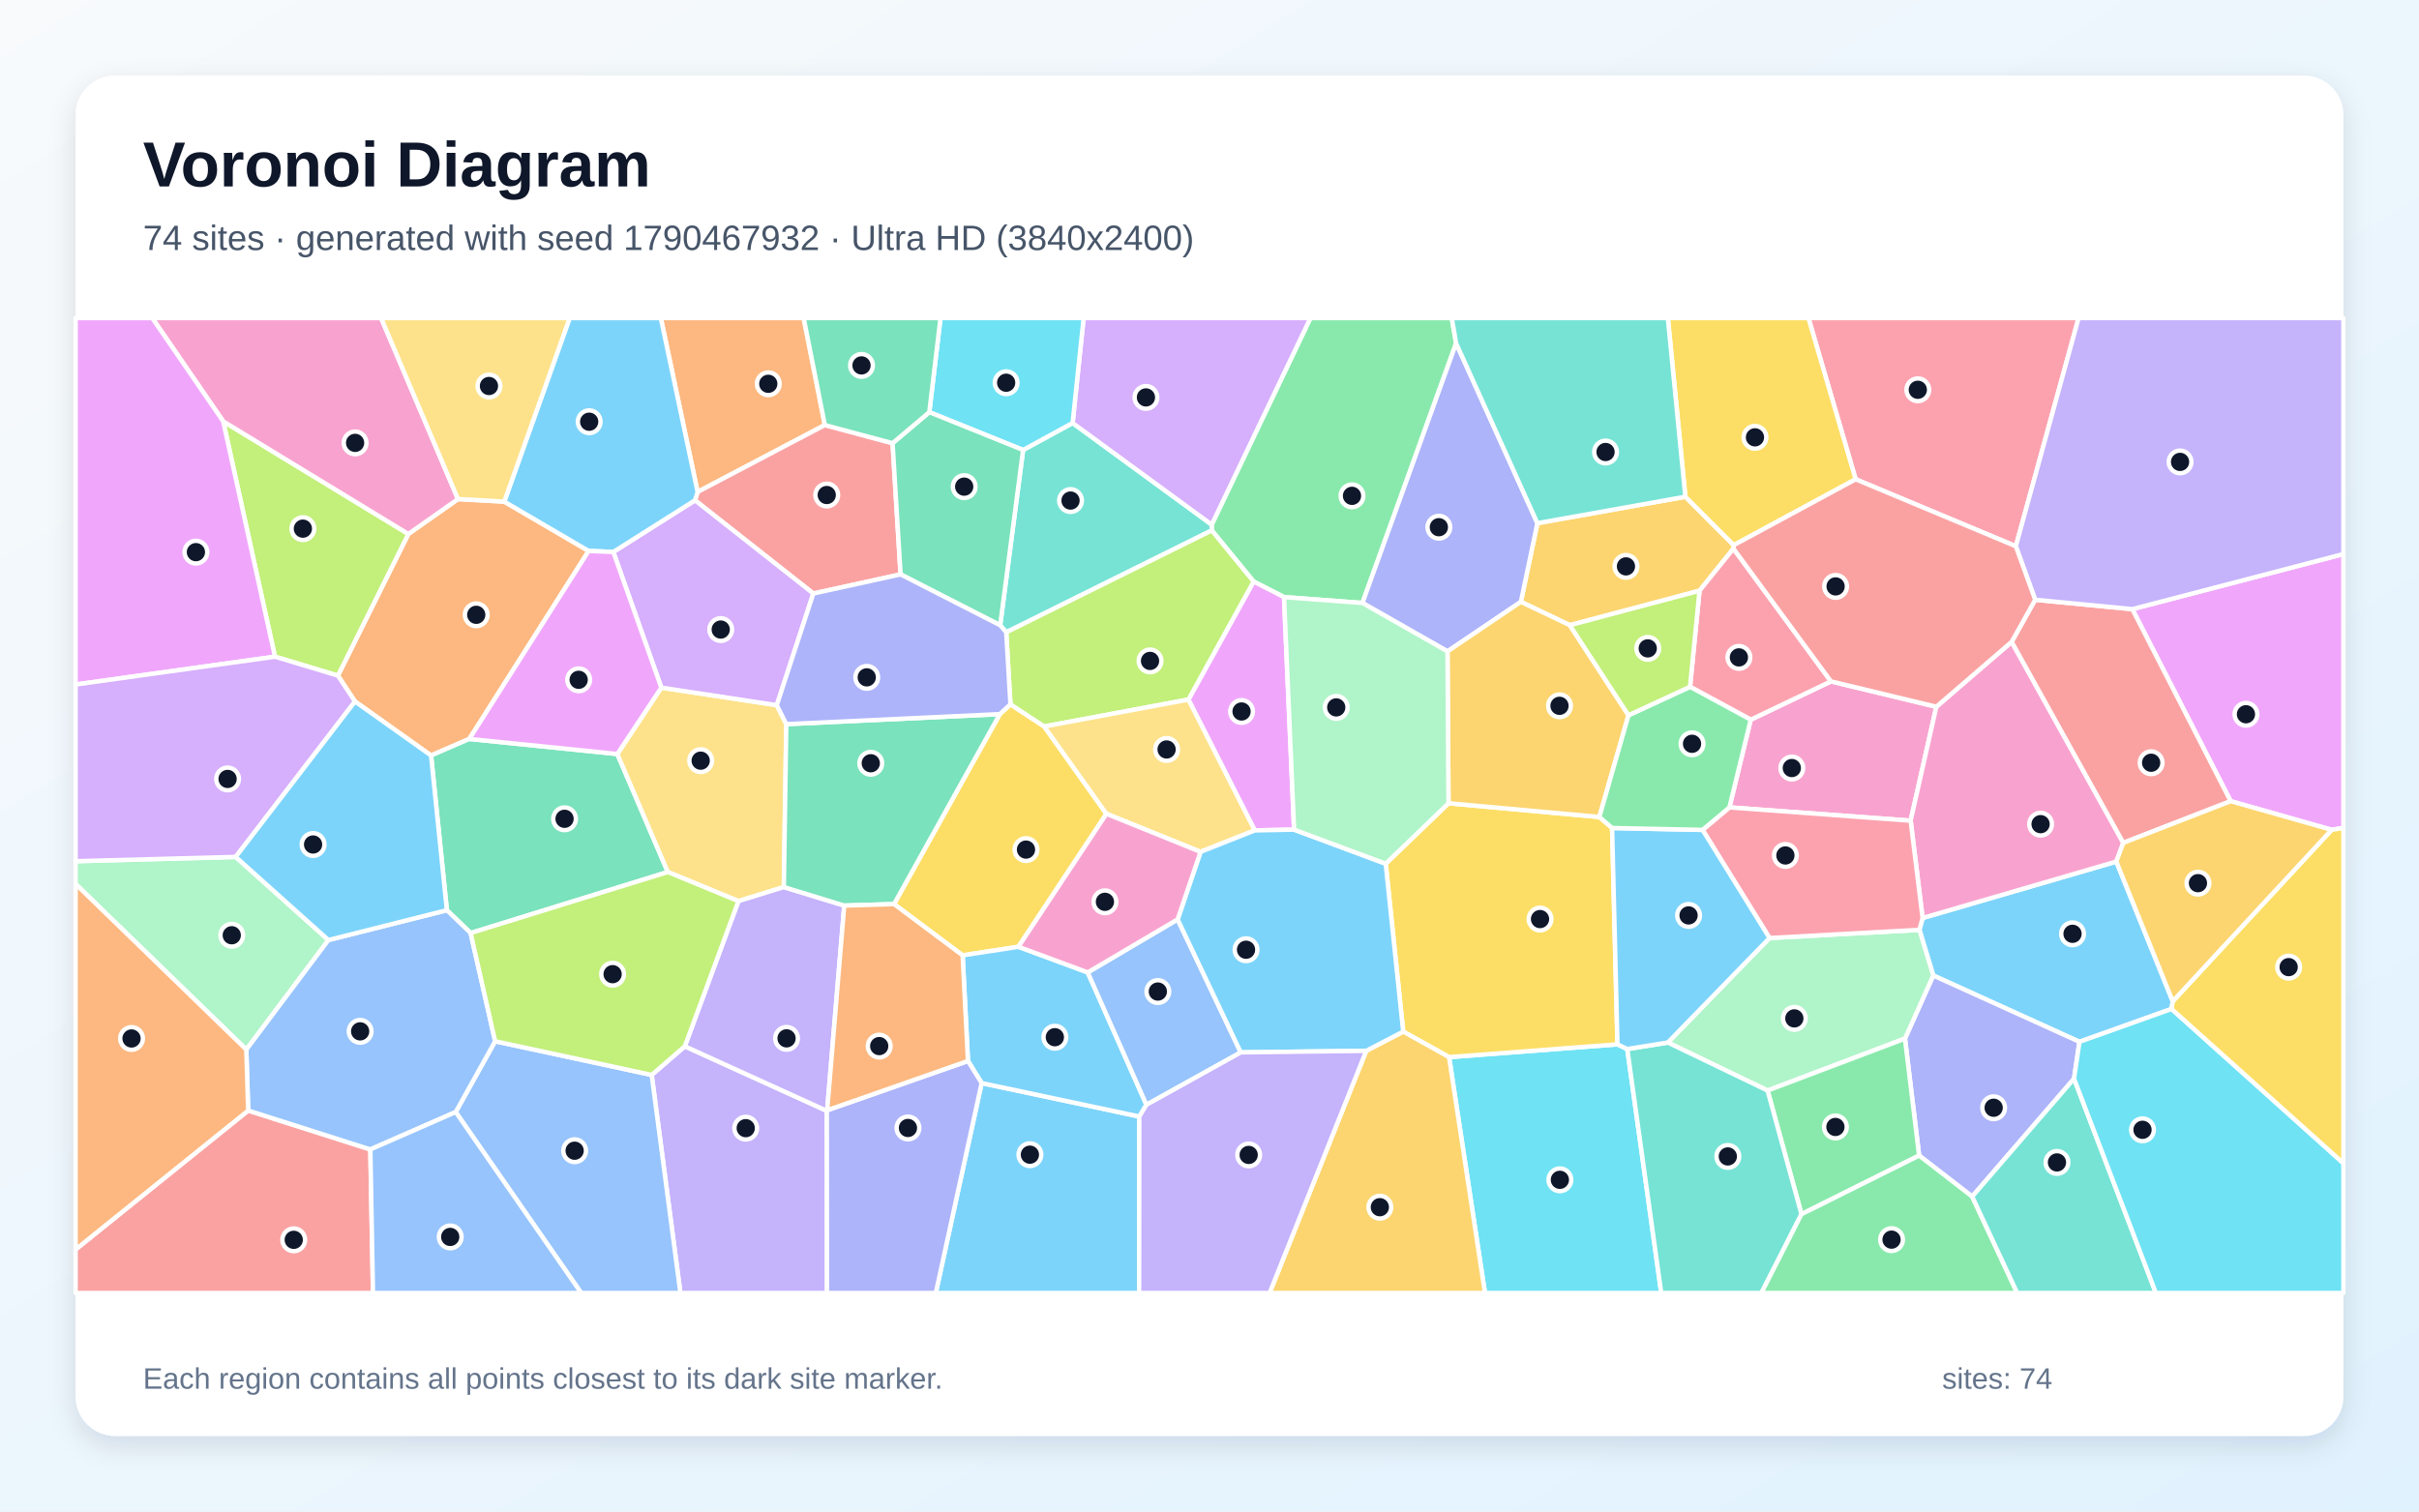
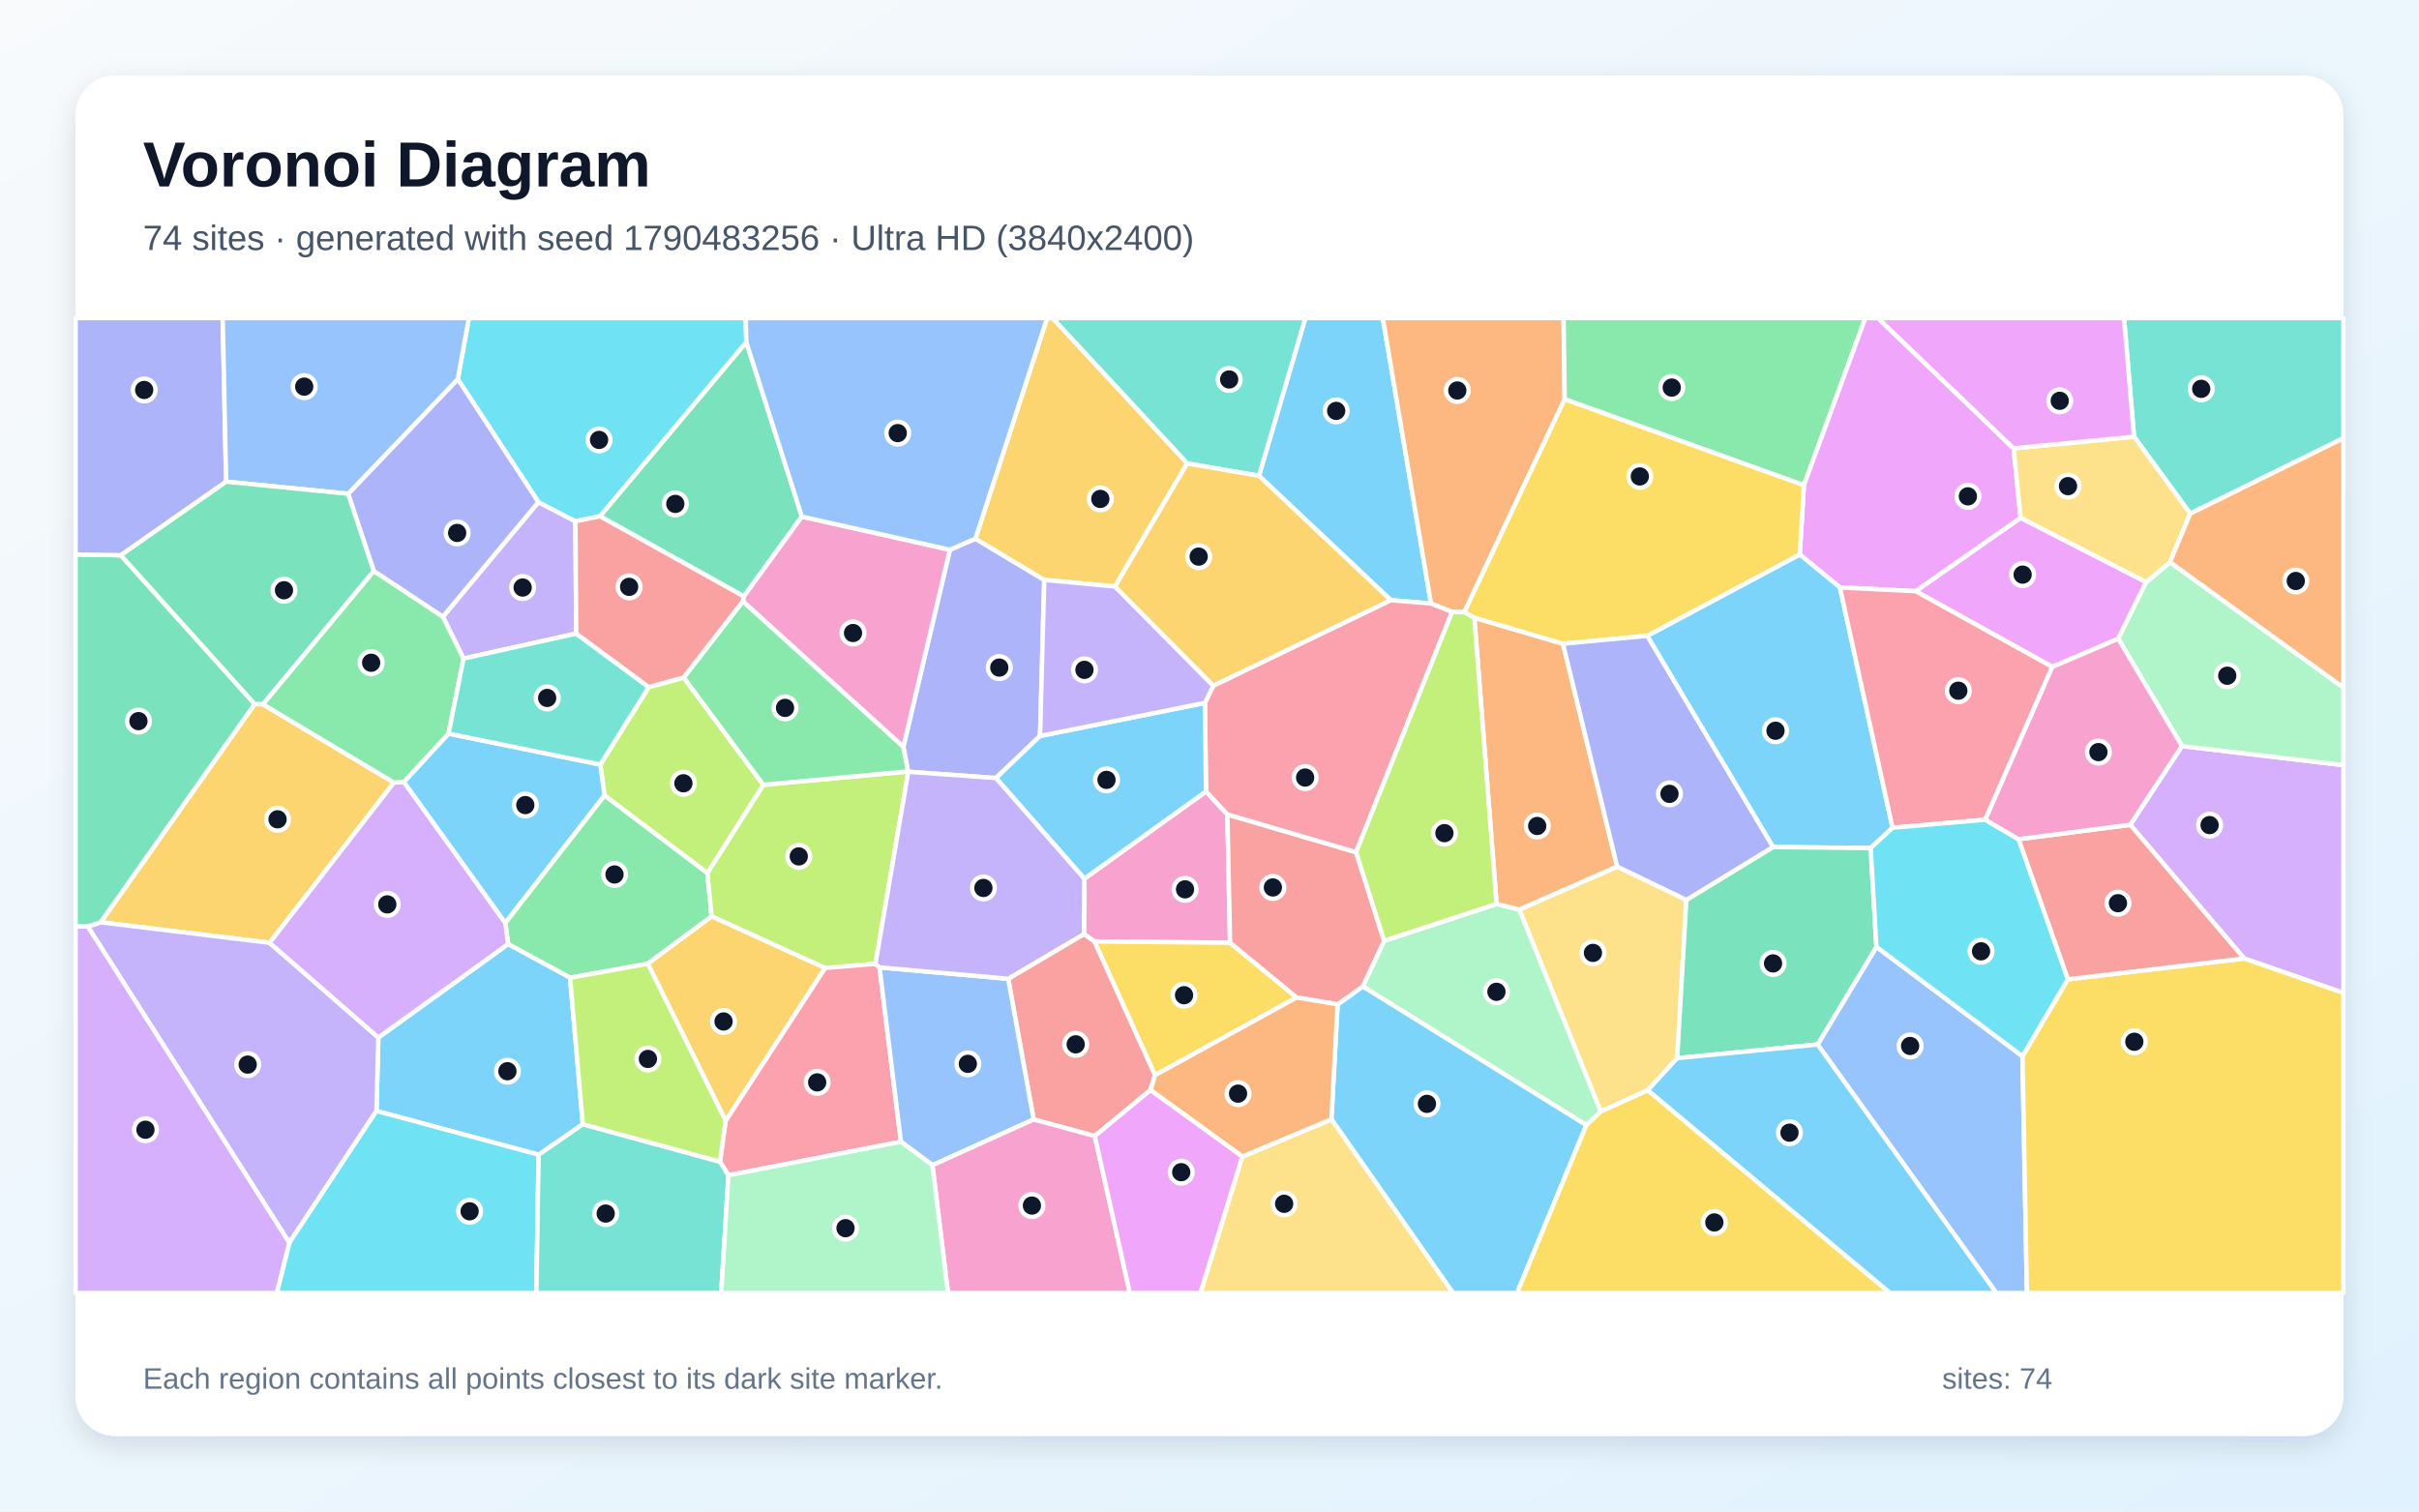
<svg xmlns="http://www.w3.org/2000/svg" width="3840" height="2400" viewBox="0 0 3840 2400" role="img" aria-labelledby="title description">
  <defs>
    <linearGradient id="background" x1="0" y1="0" x2="1" y2="1">
      <stop stop-color="#F8FAFC" />
      <stop offset="1" stop-color="#E0F2FE" />
    </linearGradient>
    <filter id="shadow" x="-5%" y="-5%" width="110%" height="110%">
      <feDropShadow dx="0" dy="15" stdDeviation="22" flood-color="#0F172A" flood-opacity=".12" />
    </filter>
  </defs>
  <rect width="3840" height="2400" fill="url(#background)" />
  <rect x="120" y="120" width="3600" height="2160" rx="63" fill="#FFFFFF" filter="url(#shadow)" />
  <g font-family="Arial, sans-serif">
    <text x="227" y="296" font-size="101" font-weight="700" fill="#0F172A">Voronoi Diagram</text>
-     <text x="227" y="397" font-size="56" fill="#475569">74 sites · generated with seed 1790467932 · Ultra HD (3840x2400)</text>
+     <text x="227" y="397" font-size="56" fill="#475569">74 sites · generated with seed 1790483256 · Ultra HD (3840x2400)</text>
  </g>
  <g stroke="#FFFFFF" stroke-width="7" stroke-linejoin="round">
-     <polygon points="3449.1,1589.9 3447.2,1602.0 3301.0,1654.2 3068.9,1548.9 3046.9,1476.4 3052.0,1457.6 3359.5,1368.0" fill="#38BDF8" fill-opacity="0.65" />
-     <polygon points="1034.5,1706.8 1087.1,1661.3 1312.5,1763.8 1312.8,2053.0 1080.1,2053.0" fill="#A78BFA" fill-opacity="0.65" />
-     <polygon points="3073.8,1122.2 3033.0,1303.1 2745.3,1282.0 2779.2,1142.7 2906.5,1081.9" fill="#F472B6" fill-opacity="0.65" />
-     <polygon points="727.0,792.4 800.5,796.5 934.4,874.8 745.0,1173.3 684.3,1199.6 563.5,1113.8 536.4,1072.8 648.2,847.9" fill="#FB923C" fill-opacity="0.65" />
-     <polygon points="1604.0,1118.3 1657.6,1153.5 1756.4,1292.2 1616.7,1503.3 1528.1,1516.9 1419.2,1435.5 1587.1,1133.9" fill="#FACC15" fill-opacity="0.65" />
-     <polygon points="2311.5,545.0 2162.8,957.4 2038.3,948.1 1990.0,923.4 1923.6,842.2 1923.5,833.0 2080.2,505.0 2304.6,505.0" fill="#4ADE80" fill-opacity="0.65" />
-     <polygon points="1597.3,1004.0 1587.7,992.8 1624.1,714.5 1702.7,671.6 1923.5,833.0 1923.6,842.2" fill="#2DD4BF" fill-opacity="0.65" />
-     <polygon points="723.4,1765.7 786.0,1653.3 1034.5,1706.8 1080.1,2053.0 922.6,2053.0" fill="#60A5FA" fill-opacity="0.65" />
-     <polygon points="3701.3,1317.6 3541.0,1272.1 3384.9,967.2 3720.0,879.7 3720.0,1314.5" fill="#E879F9" fill-opacity="0.65" />
-     <polygon points="747.1,1481.5 709.4,1445.2 684.3,1199.6 745.0,1173.3 980.0,1197.2 1060.1,1384.6" fill="#34D399" fill-opacity="0.65" />
-     <polygon points="120.0,1983.9 394.0,1763.3 587.9,1825.1 592.1,2053.0 120.0,2053.0" fill="#F87171" fill-opacity="0.65" />
-     <polygon points="3292.4,1712.7 3130.7,1899.9 3046.5,1834.8 3024.0,1649.1 3068.9,1548.9 3301.0,1654.2" fill="#818CF8" fill-opacity="0.65" />
-     <polygon points="2492.0,992.7 2414.3,955.6 2440.5,830.7 2675.4,788.7 2752.2,865.6 2751.7,871.1 2697.9,937.9" fill="#FBBF24" fill-opacity="0.65" />
-     <polygon points="436.5,1042.7 354.3,669.0 648.2,847.9 536.4,1072.8" fill="#A3E635" fill-opacity="0.65" />
-     <polygon points="1923.5,833.0 1702.7,671.6 1720.2,505.0 2080.2,505.0" fill="#C084FC" fill-opacity="0.65" />
-     <polygon points="2906.5,1081.9 2779.2,1142.7 2682.8,1090.5 2697.9,937.9 2751.7,871.1" fill="#FB7185" fill-opacity="0.65" />
-     <polygon points="2300.3,1678.5 2567.6,1658.2 2583.2,1665.7 2637.1,2053.0 2357.3,2053.0" fill="#22D3EE" fill-opacity="0.65" />
-     <polygon points="2805.9,1731.6 2647.6,1655.3 2809.0,1489.4 3046.9,1476.4 3068.9,1548.9 3024.0,1649.1" fill="#86EFAC" fill-opacity="0.65" />
-     <polygon points="1049.8,1091.8 1233.1,1119.7 1248.2,1149.8 1244.3,1408.5 1172.2,1430.8 1060.1,1384.6 980.0,1197.2" fill="#FCD34D" fill-opacity="0.65" />
-     <polygon points="1558.3,1719.7 1808.6,1772.8 1808.3,2053.0 1485.5,2053.0" fill="#38BDF8" fill-opacity="0.65" />
-     <polygon points="1726.7,1544.0 1819.9,1754.2 1808.6,1772.8 1558.3,1719.7 1536.6,1684.6 1528.1,1516.9 1616.7,1503.3" fill="#38BDF8" fill-opacity="0.65" />
-     <polygon points="1172.2,1430.8 1244.3,1408.5 1340.2,1437.9 1313.1,1762.9 1312.5,1763.8 1087.1,1661.3" fill="#A78BFA" fill-opacity="0.65" />
-     <polygon points="3033.0,1303.1 3073.8,1122.2 3193.4,1019.1 3370.6,1338.3 3359.5,1368.0 3052.0,1457.6" fill="#F472B6" fill-opacity="0.65" />
-     <polygon points="1309.4,674.9 1107.4,781.1 1049.0,505.0 1275.8,505.0" fill="#FB923C" fill-opacity="0.65" />
-     <polygon points="2559.1,1314.7 2567.6,1658.2 2300.3,1678.5 2227.5,1638.0 2199.7,1371.4 2299.4,1275.4 2538.9,1297.2" fill="#FACC15" fill-opacity="0.65" />
-     <polygon points="2859.7,1927.9 2805.9,1731.6 3024.0,1649.1 3046.5,1834.8" fill="#4ADE80" fill-opacity="0.65" />
-     <polygon points="2583.2,1665.7 2647.6,1655.3 2805.9,1731.6 2859.7,1927.9 2796.1,2053.0 2637.1,2053.0" fill="#2DD4BF" fill-opacity="0.65" />
-     <polygon points="1869.4,1459.8 1969.6,1671.0 1819.9,1754.2 1726.7,1544.0" fill="#60A5FA" fill-opacity="0.65" />
-     <polygon points="2054.3,1317.3 1991.8,1318.5 1886.5,1110.8 1990.0,923.4 2038.3,948.1" fill="#E879F9" fill-opacity="0.65" />
-     <polygon points="1340.2,1437.9 1244.3,1408.5 1248.2,1149.8 1587.1,1133.9 1419.2,1435.5" fill="#34D399" fill-opacity="0.65" />
-     <polygon points="1291.1,942.4 1103.3,794.4 1107.4,781.1 1309.4,674.9 1416.9,703.7 1429.6,912.0" fill="#F87171" fill-opacity="0.65" />
-     <polygon points="1312.5,1763.8 1313.1,1762.9 1536.6,1684.6 1558.3,1719.7 1485.5,2053.0 1312.8,2053.0" fill="#818CF8" fill-opacity="0.65" />
-     <polygon points="2168.8,1668.5 2227.5,1638.0 2300.3,1678.5 2357.3,2053.0 2015.4,2053.0" fill="#FBBF24" fill-opacity="0.65" />
-     <polygon points="1597.3,1004.0 1923.6,842.2 1990.0,923.4 1886.5,1110.8 1657.6,1153.5 1604.0,1118.3" fill="#A3E635" fill-opacity="0.65" />
-     <polygon points="973.6,876.4 1103.3,794.4 1291.1,942.4 1233.1,1119.7 1049.8,1091.8" fill="#C084FC" fill-opacity="0.65" />
-     <polygon points="3200.0,867.3 2945.7,761.0 2870.8,505.0 3299.6,505.0" fill="#FB7185" fill-opacity="0.65" />
-     <polygon points="1702.7,671.6 1624.1,714.5 1475.2,654.4 1493.0,505.0 1720.2,505.0" fill="#22D3EE" fill-opacity="0.65" />
-     <polygon points="521.3,1492.6 391.0,1666.6 120.0,1403.6 120.0,1367.4 374.1,1360.6" fill="#86EFAC" fill-opacity="0.65" />
-     <polygon points="1886.5,1110.8 1991.8,1318.5 1905.8,1352.6 1756.4,1292.2 1657.6,1153.5" fill="#FCD34D" fill-opacity="0.65" />
-     <polygon points="2168.8,1668.5 1969.6,1671.0 1869.4,1459.8 1905.8,1352.6 1991.8,1318.5 2054.3,1317.3 2199.7,1371.4 2227.5,1638.0" fill="#38BDF8" fill-opacity="0.65" />
-     <polygon points="1107.4,781.1 1103.3,794.4 973.6,876.4 934.4,874.8 800.5,796.5 904.3,505.0 1049.0,505.0" fill="#38BDF8" fill-opacity="0.65" />
-     <polygon points="1808.6,1772.8 1819.9,1754.2 1969.6,1671.0 2168.8,1668.5 2015.4,2053.0 1808.3,2053.0" fill="#A78BFA" fill-opacity="0.65" />
-     <polygon points="727.0,792.4 648.2,847.9 354.3,669.0 241.7,505.0 605.0,505.0" fill="#F472B6" fill-opacity="0.65" />
-     <polygon points="1536.6,1684.6 1313.1,1762.9 1340.2,1437.9 1419.2,1435.5 1528.1,1516.9" fill="#FB923C" fill-opacity="0.65" />
-     <polygon points="2945.7,761.0 2752.2,865.6 2675.4,788.7 2647.6,505.0 2870.8,505.0" fill="#FACC15" fill-opacity="0.65" />
-     <polygon points="2859.7,1927.9 3046.5,1834.8 3130.7,1899.9 3202.2,2053.0 2796.1,2053.0" fill="#4ADE80" fill-opacity="0.65" />
-     <polygon points="3130.7,1899.9 3292.4,1712.7 3422.3,2053.0 3202.2,2053.0" fill="#2DD4BF" fill-opacity="0.65" />
-     <polygon points="587.9,1825.1 394.0,1763.3 391.0,1666.6 521.3,1492.6 709.4,1445.2 747.1,1481.5 786.0,1653.3 723.4,1765.7" fill="#60A5FA" fill-opacity="0.65" />
-     <polygon points="354.3,669.0 436.5,1042.7 120.0,1086.9 120.0,505.0 241.7,505.0" fill="#E879F9" fill-opacity="0.65" />
-     <polygon points="1475.2,654.4 1624.1,714.5 1587.7,992.8 1429.6,912.0 1416.9,703.7" fill="#34D399" fill-opacity="0.65" />
-     <polygon points="3370.6,1338.3 3193.4,1019.1 3230.7,952.3 3384.9,967.2 3541.0,1272.1" fill="#F87171" fill-opacity="0.65" />
-     <polygon points="2440.5,830.7 2414.3,955.6 2297.8,1034.3 2162.8,957.4 2311.5,545.0" fill="#818CF8" fill-opacity="0.65" />
-     <polygon points="2585.1,1135.7 2538.9,1297.2 2299.4,1275.4 2297.8,1034.3 2414.3,955.6 2492.0,992.7" fill="#FBBF24" fill-opacity="0.65" />
-     <polygon points="786.0,1653.3 747.1,1481.5 1060.1,1384.6 1172.2,1430.8 1087.1,1661.3 1034.5,1706.8" fill="#A3E635" fill-opacity="0.65" />
-     <polygon points="374.1,1360.6 120.0,1367.4 120.0,1086.9 436.5,1042.7 536.4,1072.8 563.5,1113.8" fill="#C084FC" fill-opacity="0.65" />
-     <polygon points="2809.0,1489.4 2702.7,1317.7 2745.3,1282.0 3033.0,1303.1 3052.0,1457.6 3046.9,1476.4" fill="#FB7185" fill-opacity="0.65" />
-     <polygon points="3292.4,1712.7 3301.0,1654.2 3447.2,1602.0 3720.0,1847.0 3720.0,2053.0 3422.3,2053.0" fill="#22D3EE" fill-opacity="0.65" />
-     <polygon points="2299.4,1275.4 2199.7,1371.4 2054.3,1317.3 2038.3,948.1 2162.8,957.4 2297.8,1034.3" fill="#86EFAC" fill-opacity="0.65" />
-     <polygon points="800.5,796.5 727.0,792.4 605.0,505.0 904.3,505.0" fill="#FCD34D" fill-opacity="0.65" />
-     <polygon points="521.3,1492.6 374.1,1360.6 563.5,1113.8 684.3,1199.6 709.4,1445.2" fill="#38BDF8" fill-opacity="0.65" />
-     <polygon points="2702.7,1317.7 2809.0,1489.4 2647.6,1655.3 2583.2,1665.7 2567.6,1658.2 2559.1,1314.7" fill="#38BDF8" fill-opacity="0.65" />
-     <polygon points="3384.9,967.2 3230.7,952.3 3200.0,867.3 3299.6,505.0 3720.0,505.0 3720.0,879.7" fill="#A78BFA" fill-opacity="0.65" />
-     <polygon points="1905.8,1352.6 1869.4,1459.8 1726.7,1544.0 1616.7,1503.3 1756.4,1292.2" fill="#F472B6" fill-opacity="0.65" />
-     <polygon points="391.0,1666.6 394.0,1763.3 120.0,1983.9 120.0,1403.6" fill="#FB923C" fill-opacity="0.65" />
-     <polygon points="3447.2,1602.0 3449.1,1589.9 3701.3,1317.6 3720.0,1314.5 3720.0,1847.0" fill="#FACC15" fill-opacity="0.65" />
-     <polygon points="2702.7,1317.7 2559.1,1314.7 2538.9,1297.2 2585.1,1135.7 2682.8,1090.5 2779.2,1142.7 2745.3,1282.0" fill="#4ADE80" fill-opacity="0.65" />
-     <polygon points="2675.4,788.7 2440.5,830.7 2311.5,545.0 2304.6,505.0 2647.6,505.0" fill="#2DD4BF" fill-opacity="0.65" />
-     <polygon points="587.9,1825.1 723.4,1765.7 922.6,2053.0 592.1,2053.0" fill="#60A5FA" fill-opacity="0.65" />
-     <polygon points="973.6,876.4 1049.8,1091.8 980.0,1197.2 745.0,1173.3 934.4,874.8" fill="#E879F9" fill-opacity="0.65" />
-     <polygon points="1475.2,654.4 1416.9,703.7 1309.4,674.9 1275.8,505.0 1493.0,505.0" fill="#34D399" fill-opacity="0.65" />
-     <polygon points="3230.7,952.3 3193.4,1019.1 3073.8,1122.2 2906.5,1081.9 2751.7,871.1 2752.2,865.6 2945.7,761.0 3200.0,867.3" fill="#F87171" fill-opacity="0.65" />
-     <polygon points="1291.1,942.4 1429.6,912.0 1587.7,992.8 1597.3,1004.0 1604.0,1118.3 1587.1,1133.9 1248.2,1149.8 1233.1,1119.7" fill="#818CF8" fill-opacity="0.65" />
-     <polygon points="3449.1,1589.9 3359.5,1368.0 3370.6,1338.3 3541.0,1272.1 3701.3,1317.6" fill="#FBBF24" fill-opacity="0.65" />
-     <polygon points="2585.1,1135.7 2492.0,992.7 2697.9,937.9 2682.8,1090.5" fill="#A3E635" fill-opacity="0.65" />
+     <polygon points="2271.6,958.3 2207.8,952.9 1998.5,755.5 2072.1,505.0 2195.1,505.0" fill="#38BDF8" fill-opacity="0.65" />
+     <polygon points="914.7,1006.0 735.8,1045.7 702.9,979.3 854.7,797.2 913.5,827.7" fill="#A78BFA" fill-opacity="0.65" />
+     <polygon points="1721.3,1395.2 1914.4,1256.7 1948.4,1293.2 1952.7,1496.9 1737.2,1494.8 1720.7,1483.1" fill="#F472B6" fill-opacity="0.65" />
+     <polygon points="2483.8,633.9 2324.5,972.1 2305.1,971.5 2271.6,958.3 2195.1,505.0 2482.1,505.0" fill="#FB923C" fill-opacity="0.65" />
+     <polygon points="2058.3,1583.8 1833.5,1707.2 1737.2,1494.8 1952.7,1496.9" fill="#FACC15" fill-opacity="0.65" />
+     <polygon points="1028.3,1530.2 904.9,1552.5 806.6,1499.0 802.1,1465.2 959.6,1262.8 1122.9,1386.1 1129.7,1455.1" fill="#4ADE80" fill-opacity="0.65" />
+     <polygon points="3476.8,815.5 3387.6,693.4 3371.7,505.0 3720.0,505.0 3720.0,695.8" fill="#2DD4BF" fill-opacity="0.65" />
+     <polygon points="2885.3,1658.5 2978.7,1503.4 3210.5,1677.1 3217.6,2053.0 3169.0,2053.0" fill="#60A5FA" fill-opacity="0.65" />
+     <polygon points="3407.0,924.3 3362.6,1014.2 3257.9,1058.9 3040.9,938.7 3207.6,822.1" fill="#E879F9" fill-opacity="0.65" />
+     <polygon points="1272.9,820.3 1180.8,947.0 952.4,819.7 1184.7,543.1" fill="#34D399" fill-opacity="0.65" />
+     <polygon points="1826.3,1730.9 1737.9,1803.8 1640.8,1777.5 1600.4,1554.1 1720.7,1483.1 1737.2,1494.8 1833.5,1707.2" fill="#F87171" fill-opacity="0.65" />
+     <polygon points="1548.4,855.3 1657.7,920.8 1651.0,1168.6 1581.0,1235.4 1441.8,1225.4 1441.3,1224.9 1434.0,1186.0 1507.9,872.9" fill="#818CF8" fill-opacity="0.65" />
+     <polygon points="417.3,1118.2 625.3,1242.6 428.0,1497.0 159.8,1464.4 404.3,1117.8" fill="#FBBF24" fill-opacity="0.65" />
+     <polygon points="1389.7,1530.4 1309.6,1537.0 1129.7,1455.1 1122.9,1386.1 1211.7,1246.1 1441.3,1224.9 1441.8,1225.4" fill="#A3E635" fill-opacity="0.65" />
+     <polygon points="3562.5,1521.9 3381.6,1309.6 3463.7,1184.6 3720.0,1214.9 3720.0,1576.6" fill="#C084FC" fill-opacity="0.65" />
+     <polygon points="1156.3,1866.1 1142.9,1844.5 1151.9,1779.5 1309.6,1537.0 1389.7,1530.4 1396.2,1536.0 1430.2,1812.9" fill="#FB7185" fill-opacity="0.65" />
+     <polygon points="1184.7,543.1 952.4,819.7 913.5,827.7 854.7,797.2 726.7,602.0 744.3,505.0 1183.8,505.0" fill="#22D3EE" fill-opacity="0.65" />
+     <polygon points="2518.2,1786.5 2163.3,1566.3 2197.2,1493.8 2375.7,1435.3 2411.9,1444.1 2541.2,1764.8" fill="#86EFAC" fill-opacity="0.65" />
+     <polygon points="2677.0,1428.9 2662.4,1680.1 2615.6,1731.2 2541.2,1764.8 2411.9,1444.1 2567.1,1375.9" fill="#FCD34D" fill-opacity="0.65" />
+     <polygon points="2113.5,1777.2 2123.3,1594.8 2163.3,1566.3 2518.2,1786.5 2408.2,2053.0 2306.5,2053.0" fill="#38BDF8" fill-opacity="0.65" />
+     <polygon points="925.2,1785.1 855.0,1833.5 597.6,1764.0 600.6,1647.4 806.6,1499.0 904.9,1552.5" fill="#38BDF8" fill-opacity="0.65" />
+     <polygon points="139.2,1470.9 159.8,1464.4 428.0,1497.0 600.6,1647.4 597.6,1764.0 459.3,1973.3" fill="#A78BFA" fill-opacity="0.65" />
+     <polygon points="1507.9,872.9 1434.0,1186.0 1179.2,954.8 1180.8,947.0 1272.9,820.3" fill="#F472B6" fill-opacity="0.65" />
+     <polygon points="2340.4,980.8 2481.1,1022.1 2567.1,1375.9 2411.9,1444.1 2375.7,1435.3" fill="#FB923C" fill-opacity="0.65" />
+     <polygon points="3210.5,1677.1 3282.5,1555.0 3562.5,1521.9 3720.0,1576.6 3720.0,2053.0 3217.6,2053.0" fill="#FACC15" fill-opacity="0.65" />
+     <polygon points="2863.6,770.5 2483.8,633.9 2482.1,505.0 2961.1,505.0" fill="#4ADE80" fill-opacity="0.65" />
+     <polygon points="1884.6,735.9 1670.6,505.0 2072.1,505.0 1998.5,755.5" fill="#2DD4BF" fill-opacity="0.65" />
+     <polygon points="1480.2,1850.1 1430.2,1812.9 1396.2,1536.0 1600.4,1554.1 1640.8,1777.5" fill="#60A5FA" fill-opacity="0.65" />
+     <polygon points="3196.4,711.9 3207.6,822.1 3040.9,938.7 2920.8,932.8 2856.9,880.4 2863.6,770.5 2961.1,505.0 2981.1,505.0" fill="#E879F9" fill-opacity="0.65" />
+     <polygon points="404.3,1117.8 159.8,1464.4 139.2,1470.9 120.0,1471.2 120.0,880.3 191.8,881.6" fill="#34D399" fill-opacity="0.65" />
+     <polygon points="2152.7,1353.1 2197.2,1493.8 2163.3,1566.3 2123.3,1594.8 2058.3,1583.8 1952.7,1496.9 1948.4,1293.2" fill="#F87171" fill-opacity="0.65" />
+     <polygon points="359.0,764.8 191.8,881.6 120.0,880.3 120.0,505.0 353.5,505.0" fill="#818CF8" fill-opacity="0.65" />
+     <polygon points="1770.0,931.2 1657.7,920.8 1548.4,855.3 1662.2,505.0 1670.6,505.0 1884.6,735.9" fill="#FBBF24" fill-opacity="0.65" />
+     <polygon points="1029.9,1091.0 1085.3,1075.7 1211.7,1246.1 1122.9,1386.1 959.6,1262.8 952.9,1214.0" fill="#A3E635" fill-opacity="0.65" />
+     <polygon points="600.6,1647.4 428.0,1497.0 625.3,1242.6 641.1,1241.5 802.1,1465.2 806.6,1499.0" fill="#C084FC" fill-opacity="0.65" />
+     <polygon points="2152.7,1353.1 1948.4,1293.2 1914.4,1256.7 1912.8,1116.0 1926.1,1088.7 2207.8,952.9 2271.6,958.3 2305.1,971.5" fill="#FB7185" fill-opacity="0.65" />
+     <polygon points="459.3,1973.3 597.6,1764.0 855.0,1833.5 851.4,2053.0 439.3,2053.0" fill="#22D3EE" fill-opacity="0.65" />
+     <polygon points="3463.7,1184.6 3362.6,1014.2 3407.0,924.3 3444.7,892.6 3720.0,1091.7 3720.0,1214.9" fill="#86EFAC" fill-opacity="0.65" />
+     <polygon points="3444.7,892.6 3407.0,924.3 3207.6,822.1 3196.4,711.9 3387.6,693.4 3476.8,815.5" fill="#FCD34D" fill-opacity="0.65" />
+     <polygon points="1912.8,1116.0 1914.4,1256.7 1721.3,1395.2 1581.0,1235.4 1651.0,1168.6" fill="#38BDF8" fill-opacity="0.65" />
+     <polygon points="2614.8,1009.6 2856.9,880.4 2920.8,932.8 3004.3,1314.3 2969.6,1346.6 2814.5,1344.9" fill="#38BDF8" fill-opacity="0.65" />
+     <polygon points="1600.4,1554.1 1396.2,1536.0 1389.7,1530.4 1441.8,1225.4 1581.0,1235.4 1721.3,1395.2 1720.7,1483.1" fill="#A78BFA" fill-opacity="0.65" />
+     <polygon points="1480.2,1850.1 1640.8,1777.5 1737.9,1803.8 1793.6,2053.0 1504.8,2053.0" fill="#F472B6" fill-opacity="0.65" />
+     <polygon points="3444.7,892.6 3476.8,815.5 3720.0,695.8 3720.0,1091.7" fill="#FB923C" fill-opacity="0.65" />
+     <polygon points="2863.6,770.5 2856.9,880.4 2614.8,1009.6 2481.1,1022.1 2340.4,980.8 2324.5,972.1 2483.8,633.9" fill="#FACC15" fill-opacity="0.65" />
+     <polygon points="1179.2,954.8 1434.0,1186.0 1441.3,1224.9 1211.7,1246.1 1085.3,1075.7" fill="#4ADE80" fill-opacity="0.65" />
+     <polygon points="855.0,1833.5 925.2,1785.1 1142.9,1844.5 1156.3,1866.1 1144.9,2053.0 851.4,2053.0" fill="#2DD4BF" fill-opacity="0.65" />
+     <polygon points="1548.4,855.3 1507.9,872.9 1272.9,820.3 1184.7,543.1 1183.8,505.0 1662.2,505.0" fill="#60A5FA" fill-opacity="0.65" />
+     <polygon points="3196.4,711.9 2981.1,505.0 3371.7,505.0 3387.6,693.4" fill="#E879F9" fill-opacity="0.65" />
+     <polygon points="2662.4,1680.1 2677.0,1428.9 2814.5,1344.9 2969.6,1346.6 2978.7,1503.4 2885.3,1658.5" fill="#34D399" fill-opacity="0.65" />
+     <polygon points="3282.5,1555.0 3204.2,1332.5 3381.6,1309.6 3562.5,1521.9" fill="#F87171" fill-opacity="0.65" />
+     <polygon points="552.6,784.0 726.7,602.0 854.7,797.2 702.9,979.3 593.2,906.7" fill="#818CF8" fill-opacity="0.65" />
+     <polygon points="1028.3,1530.2 1129.7,1455.1 1309.6,1537.0 1151.9,1779.5" fill="#FBBF24" fill-opacity="0.65" />
+     <polygon points="2340.4,980.8 2375.7,1435.3 2197.2,1493.8 2152.7,1353.1 2305.1,971.5 2324.5,972.1" fill="#A3E635" fill-opacity="0.65" />
+     <polygon points="120.0,1471.2 139.2,1470.9 459.3,1973.3 439.3,2053.0 120.0,2053.0" fill="#C084FC" fill-opacity="0.65" />
+     <polygon points="3151.5,1301.5 3004.3,1314.3 2920.8,932.8 3040.9,938.7 3257.9,1058.9" fill="#FB7185" fill-opacity="0.65" />
+     <polygon points="3151.5,1301.5 3204.2,1332.5 3282.5,1555.0 3210.5,1677.1 2978.7,1503.4 2969.6,1346.6 3004.3,1314.3" fill="#22D3EE" fill-opacity="0.65" />
+     <polygon points="1156.3,1866.1 1430.2,1812.9 1480.2,1850.1 1504.8,2053.0 1144.9,2053.0" fill="#86EFAC" fill-opacity="0.65" />
+     <polygon points="1972.1,1836.4 2113.5,1777.2 2306.5,2053.0 1905.6,2053.0" fill="#FCD34D" fill-opacity="0.65" />
+     <polygon points="2615.6,1731.2 2662.4,1680.1 2885.3,1658.5 3169.0,2053.0 3000.0,2053.0" fill="#38BDF8" fill-opacity="0.65" />
+     <polygon points="641.1,1241.5 712.0,1164.8 952.9,1214.0 959.6,1262.8 802.1,1465.2" fill="#38BDF8" fill-opacity="0.65" />
+     <polygon points="1926.1,1088.7 1912.8,1116.0 1651.0,1168.6 1657.7,920.8 1770.0,931.2" fill="#A78BFA" fill-opacity="0.65" />
+     <polygon points="3463.7,1184.6 3381.6,1309.6 3204.2,1332.5 3151.5,1301.5 3257.9,1058.9 3362.6,1014.2" fill="#F472B6" fill-opacity="0.65" />
+     <polygon points="1972.1,1836.4 1826.3,1730.9 1833.5,1707.2 2058.3,1583.8 2123.3,1594.8 2113.5,1777.2" fill="#FB923C" fill-opacity="0.65" />
+     <polygon points="2518.2,1786.5 2541.2,1764.8 2615.6,1731.2 3000.0,2053.0 2408.2,2053.0" fill="#FACC15" fill-opacity="0.65" />
+     <polygon points="712.0,1164.8 641.1,1241.5 625.3,1242.6 417.3,1118.2 593.2,906.7 702.9,979.3 735.8,1045.7" fill="#4ADE80" fill-opacity="0.65" />
+     <polygon points="1029.9,1091.0 952.9,1214.0 712.0,1164.8 735.8,1045.7 914.7,1006.0" fill="#2DD4BF" fill-opacity="0.65" />
+     <polygon points="726.7,602.0 552.6,784.0 359.0,764.8 353.5,505.0 744.3,505.0" fill="#60A5FA" fill-opacity="0.65" />
+     <polygon points="1737.9,1803.8 1826.3,1730.9 1972.1,1836.4 1905.6,2053.0 1793.6,2053.0" fill="#E879F9" fill-opacity="0.65" />
+     <polygon points="417.3,1118.2 404.3,1117.8 191.8,881.6 359.0,764.8 552.6,784.0 593.2,906.7" fill="#34D399" fill-opacity="0.65" />
+     <polygon points="1179.2,954.8 1085.3,1075.7 1029.9,1091.0 914.7,1006.0 913.5,827.7 952.4,819.7 1180.8,947.0" fill="#F87171" fill-opacity="0.65" />
+     <polygon points="2614.8,1009.6 2814.5,1344.9 2677.0,1428.9 2567.1,1375.9 2481.1,1022.1" fill="#818CF8" fill-opacity="0.65" />
+     <polygon points="1926.1,1088.7 1770.0,931.2 1884.6,735.9 1998.5,755.5 2207.8,952.9" fill="#FBBF24" fill-opacity="0.65" />
+     <polygon points="925.2,1785.1 904.9,1552.5 1028.3,1530.2 1151.9,1779.5 1142.9,1844.5" fill="#A3E635" fill-opacity="0.65" />
  </g>
  <g>
-     <circle cx="3290.0" cy="1482.7" r="18" fill="#0F172A" stroke="#FFFFFF" stroke-width="7" />
-     <circle cx="1183.8" cy="1791.3" r="18" fill="#0F172A" stroke="#FFFFFF" stroke-width="7" />
-     <circle cx="2844.4" cy="1219.5" r="18" fill="#0F172A" stroke="#FFFFFF" stroke-width="7" />
-     <circle cx="756.0" cy="976.2" r="18" fill="#0F172A" stroke="#FFFFFF" stroke-width="7" />
-     <circle cx="1628.7" cy="1349.0" r="18" fill="#0F172A" stroke="#FFFFFF" stroke-width="7" />
-     <circle cx="2146.2" cy="787.3" r="18" fill="#0F172A" stroke="#FFFFFF" stroke-width="7" />
-     <circle cx="1699.4" cy="794.8" r="18" fill="#0F172A" stroke="#FFFFFF" stroke-width="7" />
-     <circle cx="912.2" cy="1827.1" r="18" fill="#0F172A" stroke="#FFFFFF" stroke-width="7" />
-     <circle cx="3565.3" cy="1134.1" r="18" fill="#0F172A" stroke="#FFFFFF" stroke-width="7" />
-     <circle cx="896.2" cy="1300.1" r="18" fill="#0F172A" stroke="#FFFFFF" stroke-width="7" />
-     <circle cx="466.3" cy="1968.6" r="18" fill="#0F172A" stroke="#FFFFFF" stroke-width="7" />
-     <circle cx="3164.8" cy="1758.9" r="18" fill="#0F172A" stroke="#FFFFFF" stroke-width="7" />
-     <circle cx="2581.1" cy="899.3" r="18" fill="#0F172A" stroke="#FFFFFF" stroke-width="7" />
-     <circle cx="480.8" cy="839.4" r="18" fill="#0F172A" stroke="#FFFFFF" stroke-width="7" />
-     <circle cx="1819.1" cy="631.0" r="18" fill="#0F172A" stroke="#FFFFFF" stroke-width="7" />
-     <circle cx="2760.4" cy="1043.8" r="18" fill="#0F172A" stroke="#FFFFFF" stroke-width="7" />
-     <circle cx="2476.2" cy="1873.3" r="18" fill="#0F172A" stroke="#FFFFFF" stroke-width="7" />
-     <circle cx="2848.4" cy="1617.0" r="18" fill="#0F172A" stroke="#FFFFFF" stroke-width="7" />
-     <circle cx="1112.3" cy="1207.8" r="18" fill="#0F172A" stroke="#FFFFFF" stroke-width="7" />
-     <circle cx="1634.9" cy="1833.4" r="18" fill="#0F172A" stroke="#FFFFFF" stroke-width="7" />
-     <circle cx="1674.5" cy="1646.9" r="18" fill="#0F172A" stroke="#FFFFFF" stroke-width="7" />
-     <circle cx="1248.6" cy="1648.7" r="18" fill="#0F172A" stroke="#FFFFFF" stroke-width="7" />
-     <circle cx="3239.3" cy="1308.6" r="18" fill="#0F172A" stroke="#FFFFFF" stroke-width="7" />
-     <circle cx="1219.6" cy="609.4" r="18" fill="#0F172A" stroke="#FFFFFF" stroke-width="7" />
-     <circle cx="2444.7" cy="1459.3" r="18" fill="#0F172A" stroke="#FFFFFF" stroke-width="7" />
-     <circle cx="2913.6" cy="1789.4" r="18" fill="#0F172A" stroke="#FFFFFF" stroke-width="7" />
-     <circle cx="2742.8" cy="1836.2" r="18" fill="#0F172A" stroke="#FFFFFF" stroke-width="7" />
-     <circle cx="1838.0" cy="1574.4" r="18" fill="#0F172A" stroke="#FFFFFF" stroke-width="7" />
-     <circle cx="1970.9" cy="1129.7" r="18" fill="#0F172A" stroke="#FFFFFF" stroke-width="7" />
-     <circle cx="1382.3" cy="1211.9" r="18" fill="#0F172A" stroke="#FFFFFF" stroke-width="7" />
-     <circle cx="1312.4" cy="786.0" r="18" fill="#0F172A" stroke="#FFFFFF" stroke-width="7" />
-     <circle cx="1441.3" cy="1791.0" r="18" fill="#0F172A" stroke="#FFFFFF" stroke-width="7" />
-     <circle cx="2190.4" cy="1916.8" r="18" fill="#0F172A" stroke="#FFFFFF" stroke-width="7" />
-     <circle cx="1825.6" cy="1049.4" r="18" fill="#0F172A" stroke="#FFFFFF" stroke-width="7" />
-     <circle cx="1144.1" cy="999.6" r="18" fill="#0F172A" stroke="#FFFFFF" stroke-width="7" />
-     <circle cx="3044.4" cy="618.9" r="18" fill="#0F172A" stroke="#FFFFFF" stroke-width="7" />
-     <circle cx="1597.2" cy="607.7" r="18" fill="#0F172A" stroke="#FFFFFF" stroke-width="7" />
-     <circle cx="367.9" cy="1485.0" r="18" fill="#0F172A" stroke="#FFFFFF" stroke-width="7" />
-     <circle cx="1851.9" cy="1190.0" r="18" fill="#0F172A" stroke="#FFFFFF" stroke-width="7" />
-     <circle cx="1978.0" cy="1508.0" r="18" fill="#0F172A" stroke="#FFFFFF" stroke-width="7" />
-     <circle cx="935.3" cy="669.6" r="18" fill="#0F172A" stroke="#FFFFFF" stroke-width="7" />
-     <circle cx="1982.2" cy="1833.8" r="18" fill="#0F172A" stroke="#FFFFFF" stroke-width="7" />
-     <circle cx="563.7" cy="703.2" r="18" fill="#0F172A" stroke="#FFFFFF" stroke-width="7" />
-     <circle cx="1395.7" cy="1661.0" r="18" fill="#0F172A" stroke="#FFFFFF" stroke-width="7" />
-     <circle cx="2785.9" cy="694.4" r="18" fill="#0F172A" stroke="#FFFFFF" stroke-width="7" />
-     <circle cx="3002.7" cy="1968.3" r="18" fill="#0F172A" stroke="#FFFFFF" stroke-width="7" />
-     <circle cx="3265.3" cy="1845.7" r="18" fill="#0F172A" stroke="#FFFFFF" stroke-width="7" />
-     <circle cx="571.7" cy="1637.6" r="18" fill="#0F172A" stroke="#FFFFFF" stroke-width="7" />
-     <circle cx="311.0" cy="876.7" r="18" fill="#0F172A" stroke="#FFFFFF" stroke-width="7" />
-     <circle cx="1530.6" cy="772.7" r="18" fill="#0F172A" stroke="#FFFFFF" stroke-width="7" />
-     <circle cx="3414.8" cy="1211.1" r="18" fill="#0F172A" stroke="#FFFFFF" stroke-width="7" />
-     <circle cx="2284.1" cy="837.1" r="18" fill="#0F172A" stroke="#FFFFFF" stroke-width="7" />
-     <circle cx="2475.6" cy="1120.7" r="18" fill="#0F172A" stroke="#FFFFFF" stroke-width="7" />
-     <circle cx="972.5" cy="1546.8" r="18" fill="#0F172A" stroke="#FFFFFF" stroke-width="7" />
-     <circle cx="361.3" cy="1236.8" r="18" fill="#0F172A" stroke="#FFFFFF" stroke-width="7" />
-     <circle cx="2834.2" cy="1358.3" r="18" fill="#0F172A" stroke="#FFFFFF" stroke-width="7" />
-     <circle cx="3401.1" cy="1793.9" r="18" fill="#0F172A" stroke="#FFFFFF" stroke-width="7" />
-     <circle cx="2121.2" cy="1123.2" r="18" fill="#0F172A" stroke="#FFFFFF" stroke-width="7" />
-     <circle cx="776.2" cy="612.9" r="18" fill="#0F172A" stroke="#FFFFFF" stroke-width="7" />
-     <circle cx="497.0" cy="1340.9" r="18" fill="#0F172A" stroke="#FFFFFF" stroke-width="7" />
-     <circle cx="2680.5" cy="1453.5" r="18" fill="#0F172A" stroke="#FFFFFF" stroke-width="7" />
-     <circle cx="3460.7" cy="733.4" r="18" fill="#0F172A" stroke="#FFFFFF" stroke-width="7" />
-     <circle cx="1754.0" cy="1431.9" r="18" fill="#0F172A" stroke="#FFFFFF" stroke-width="7" />
-     <circle cx="208.8" cy="1648.9" r="18" fill="#0F172A" stroke="#FFFFFF" stroke-width="7" />
-     <circle cx="3633.1" cy="1535.6" r="18" fill="#0F172A" stroke="#FFFFFF" stroke-width="7" />
-     <circle cx="2686.0" cy="1181.0" r="18" fill="#0F172A" stroke="#FFFFFF" stroke-width="7" />
-     <circle cx="2548.7" cy="717.7" r="18" fill="#0F172A" stroke="#FFFFFF" stroke-width="7" />
-     <circle cx="714.7" cy="1964.0" r="18" fill="#0F172A" stroke="#FFFFFF" stroke-width="7" />
-     <circle cx="918.6" cy="1079.4" r="18" fill="#0F172A" stroke="#FFFFFF" stroke-width="7" />
-     <circle cx="1367.6" cy="580.2" r="18" fill="#0F172A" stroke="#FFFFFF" stroke-width="7" />
-     <circle cx="2913.9" cy="931.1" r="18" fill="#0F172A" stroke="#FFFFFF" stroke-width="7" />
-     <circle cx="1375.9" cy="1075.5" r="18" fill="#0F172A" stroke="#FFFFFF" stroke-width="7" />
-     <circle cx="3489.1" cy="1402.3" r="18" fill="#0F172A" stroke="#FFFFFF" stroke-width="7" />
-     <circle cx="2615.7" cy="1029.5" r="18" fill="#0F172A" stroke="#FFFFFF" stroke-width="7" />
+     <circle cx="2121.1" cy="652.4" r="18" fill="#0F172A" stroke="#FFFFFF" stroke-width="7" />
+     <circle cx="829.7" cy="932.9" r="18" fill="#0F172A" stroke="#FFFFFF" stroke-width="7" />
+     <circle cx="1881.2" cy="1412.1" r="18" fill="#0F172A" stroke="#FFFFFF" stroke-width="7" />
+     <circle cx="2313.4" cy="620.0" r="18" fill="#0F172A" stroke="#FFFFFF" stroke-width="7" />
+     <circle cx="1879.6" cy="1580.2" r="18" fill="#0F172A" stroke="#FFFFFF" stroke-width="7" />
+     <circle cx="975.5" cy="1388.5" r="18" fill="#0F172A" stroke="#FFFFFF" stroke-width="7" />
+     <circle cx="3494.3" cy="617.4" r="18" fill="#0F172A" stroke="#FFFFFF" stroke-width="7" />
+     <circle cx="3032.2" cy="1660.8" r="18" fill="#0F172A" stroke="#FFFFFF" stroke-width="7" />
+     <circle cx="3210.8" cy="912.4" r="18" fill="#0F172A" stroke="#FFFFFF" stroke-width="7" />
+     <circle cx="1072.0" cy="800.1" r="18" fill="#0F172A" stroke="#FFFFFF" stroke-width="7" />
+     <circle cx="1707.6" cy="1658.2" r="18" fill="#0F172A" stroke="#FFFFFF" stroke-width="7" />
+     <circle cx="1586.3" cy="1060.0" r="18" fill="#0F172A" stroke="#FFFFFF" stroke-width="7" />
+     <circle cx="440.6" cy="1300.9" r="18" fill="#0F172A" stroke="#FFFFFF" stroke-width="7" />
+     <circle cx="1268.0" cy="1359.8" r="18" fill="#0F172A" stroke="#FFFFFF" stroke-width="7" />
+     <circle cx="3507.6" cy="1310.1" r="18" fill="#0F172A" stroke="#FFFFFF" stroke-width="7" />
+     <circle cx="1297.2" cy="1718.6" r="18" fill="#0F172A" stroke="#FFFFFF" stroke-width="7" />
+     <circle cx="951.0" cy="698.5" r="18" fill="#0F172A" stroke="#FFFFFF" stroke-width="7" />
+     <circle cx="2375.5" cy="1574.8" r="18" fill="#0F172A" stroke="#FFFFFF" stroke-width="7" />
+     <circle cx="2528.7" cy="1513.0" r="18" fill="#0F172A" stroke="#FFFFFF" stroke-width="7" />
+     <circle cx="2265.2" cy="1752.7" r="18" fill="#0F172A" stroke="#FFFFFF" stroke-width="7" />
+     <circle cx="805.5" cy="1700.9" r="18" fill="#0F172A" stroke="#FFFFFF" stroke-width="7" />
+     <circle cx="393.2" cy="1690.4" r="18" fill="#0F172A" stroke="#FFFFFF" stroke-width="7" />
+     <circle cx="1354.1" cy="1005.1" r="18" fill="#0F172A" stroke="#FFFFFF" stroke-width="7" />
+     <circle cx="2440.2" cy="1311.5" r="18" fill="#0F172A" stroke="#FFFFFF" stroke-width="7" />
+     <circle cx="3388.1" cy="1654.1" r="18" fill="#0F172A" stroke="#FFFFFF" stroke-width="7" />
+     <circle cx="2653.8" cy="615.4" r="18" fill="#0F172A" stroke="#FFFFFF" stroke-width="7" />
+     <circle cx="1951.2" cy="602.5" r="18" fill="#0F172A" stroke="#FFFFFF" stroke-width="7" />
+     <circle cx="1536.4" cy="1689.2" r="18" fill="#0F172A" stroke="#FFFFFF" stroke-width="7" />
+     <circle cx="3123.9" cy="788.1" r="18" fill="#0F172A" stroke="#FFFFFF" stroke-width="7" />
+     <circle cx="219.8" cy="1145.0" r="18" fill="#0F172A" stroke="#FFFFFF" stroke-width="7" />
+     <circle cx="2020.6" cy="1409.1" r="18" fill="#0F172A" stroke="#FFFFFF" stroke-width="7" />
+     <circle cx="228.9" cy="619.2" r="18" fill="#0F172A" stroke="#FFFFFF" stroke-width="7" />
+     <circle cx="1746.7" cy="792.2" r="18" fill="#0F172A" stroke="#FFFFFF" stroke-width="7" />
+     <circle cx="1084.9" cy="1243.7" r="18" fill="#0F172A" stroke="#FFFFFF" stroke-width="7" />
+     <circle cx="614.8" cy="1436.0" r="18" fill="#0F172A" stroke="#FFFFFF" stroke-width="7" />
+     <circle cx="2071.8" cy="1234.6" r="18" fill="#0F172A" stroke="#FFFFFF" stroke-width="7" />
+     <circle cx="745.5" cy="1923.3" r="18" fill="#0F172A" stroke="#FFFFFF" stroke-width="7" />
+     <circle cx="3535.6" cy="1072.9" r="18" fill="#0F172A" stroke="#FFFFFF" stroke-width="7" />
+     <circle cx="3282.8" cy="771.9" r="18" fill="#0F172A" stroke="#FFFFFF" stroke-width="7" />
+     <circle cx="1756.5" cy="1238.3" r="18" fill="#0F172A" stroke="#FFFFFF" stroke-width="7" />
+     <circle cx="2818.5" cy="1160.3" r="18" fill="#0F172A" stroke="#FFFFFF" stroke-width="7" />
+     <circle cx="1561.1" cy="1409.9" r="18" fill="#0F172A" stroke="#FFFFFF" stroke-width="7" />
+     <circle cx="1638.1" cy="1914.2" r="18" fill="#0F172A" stroke="#FFFFFF" stroke-width="7" />
+     <circle cx="3644.4" cy="922.5" r="18" fill="#0F172A" stroke="#FFFFFF" stroke-width="7" />
+     <circle cx="2603.1" cy="756.5" r="18" fill="#0F172A" stroke="#FFFFFF" stroke-width="7" />
+     <circle cx="1246.2" cy="1124.0" r="18" fill="#0F172A" stroke="#FFFFFF" stroke-width="7" />
+     <circle cx="961.5" cy="1926.9" r="18" fill="#0F172A" stroke="#FFFFFF" stroke-width="7" />
+     <circle cx="1425.1" cy="687.7" r="18" fill="#0F172A" stroke="#FFFFFF" stroke-width="7" />
+     <circle cx="3269.7" cy="636.4" r="18" fill="#0F172A" stroke="#FFFFFF" stroke-width="7" />
+     <circle cx="2814.6" cy="1529.7" r="18" fill="#0F172A" stroke="#FFFFFF" stroke-width="7" />
+     <circle cx="3362.1" cy="1434.1" r="18" fill="#0F172A" stroke="#FFFFFF" stroke-width="7" />
+     <circle cx="725.7" cy="846.2" r="18" fill="#0F172A" stroke="#FFFFFF" stroke-width="7" />
+     <circle cx="1148.6" cy="1621.9" r="18" fill="#0F172A" stroke="#FFFFFF" stroke-width="7" />
+     <circle cx="2292.9" cy="1322.9" r="18" fill="#0F172A" stroke="#FFFFFF" stroke-width="7" />
+     <circle cx="230.9" cy="1793.8" r="18" fill="#0F172A" stroke="#FFFFFF" stroke-width="7" />
+     <circle cx="3108.7" cy="1096.7" r="18" fill="#0F172A" stroke="#FFFFFF" stroke-width="7" />
+     <circle cx="3144.8" cy="1510.5" r="18" fill="#0F172A" stroke="#FFFFFF" stroke-width="7" />
+     <circle cx="1342.2" cy="1950.1" r="18" fill="#0F172A" stroke="#FFFFFF" stroke-width="7" />
+     <circle cx="2038.5" cy="1911.4" r="18" fill="#0F172A" stroke="#FFFFFF" stroke-width="7" />
+     <circle cx="2840.7" cy="1798.5" r="18" fill="#0F172A" stroke="#FFFFFF" stroke-width="7" />
+     <circle cx="833.9" cy="1278.3" r="18" fill="#0F172A" stroke="#FFFFFF" stroke-width="7" />
+     <circle cx="1721.5" cy="1063.6" r="18" fill="#0F172A" stroke="#FFFFFF" stroke-width="7" />
+     <circle cx="3331.1" cy="1194.2" r="18" fill="#0F172A" stroke="#FFFFFF" stroke-width="7" />
+     <circle cx="1965.3" cy="1736.5" r="18" fill="#0F172A" stroke="#FFFFFF" stroke-width="7" />
+     <circle cx="2721.4" cy="1941.0" r="18" fill="#0F172A" stroke="#FFFFFF" stroke-width="7" />
+     <circle cx="589.2" cy="1052.3" r="18" fill="#0F172A" stroke="#FFFFFF" stroke-width="7" />
+     <circle cx="868.6" cy="1108.2" r="18" fill="#0F172A" stroke="#FFFFFF" stroke-width="7" />
+     <circle cx="482.9" cy="613.9" r="18" fill="#0F172A" stroke="#FFFFFF" stroke-width="7" />
+     <circle cx="1875.1" cy="1861.2" r="18" fill="#0F172A" stroke="#FFFFFF" stroke-width="7" />
+     <circle cx="450.8" cy="937.2" r="18" fill="#0F172A" stroke="#FFFFFF" stroke-width="7" />
+     <circle cx="998.7" cy="931.8" r="18" fill="#0F172A" stroke="#FFFFFF" stroke-width="7" />
+     <circle cx="2650.2" cy="1260.5" r="18" fill="#0F172A" stroke="#FFFFFF" stroke-width="7" />
+     <circle cx="1902.8" cy="883.8" r="18" fill="#0F172A" stroke="#FFFFFF" stroke-width="7" />
+     <circle cx="1028.5" cy="1681.4" r="18" fill="#0F172A" stroke="#FFFFFF" stroke-width="7" />
  </g>
  <g font-family="Arial, sans-serif" font-size="47" fill="#64748B">
    <text x="227" y="2205">Each region contains all points closest to its dark site marker.</text>
    <text x="3083" y="2205">sites: 74</text>
  </g>
</svg>
